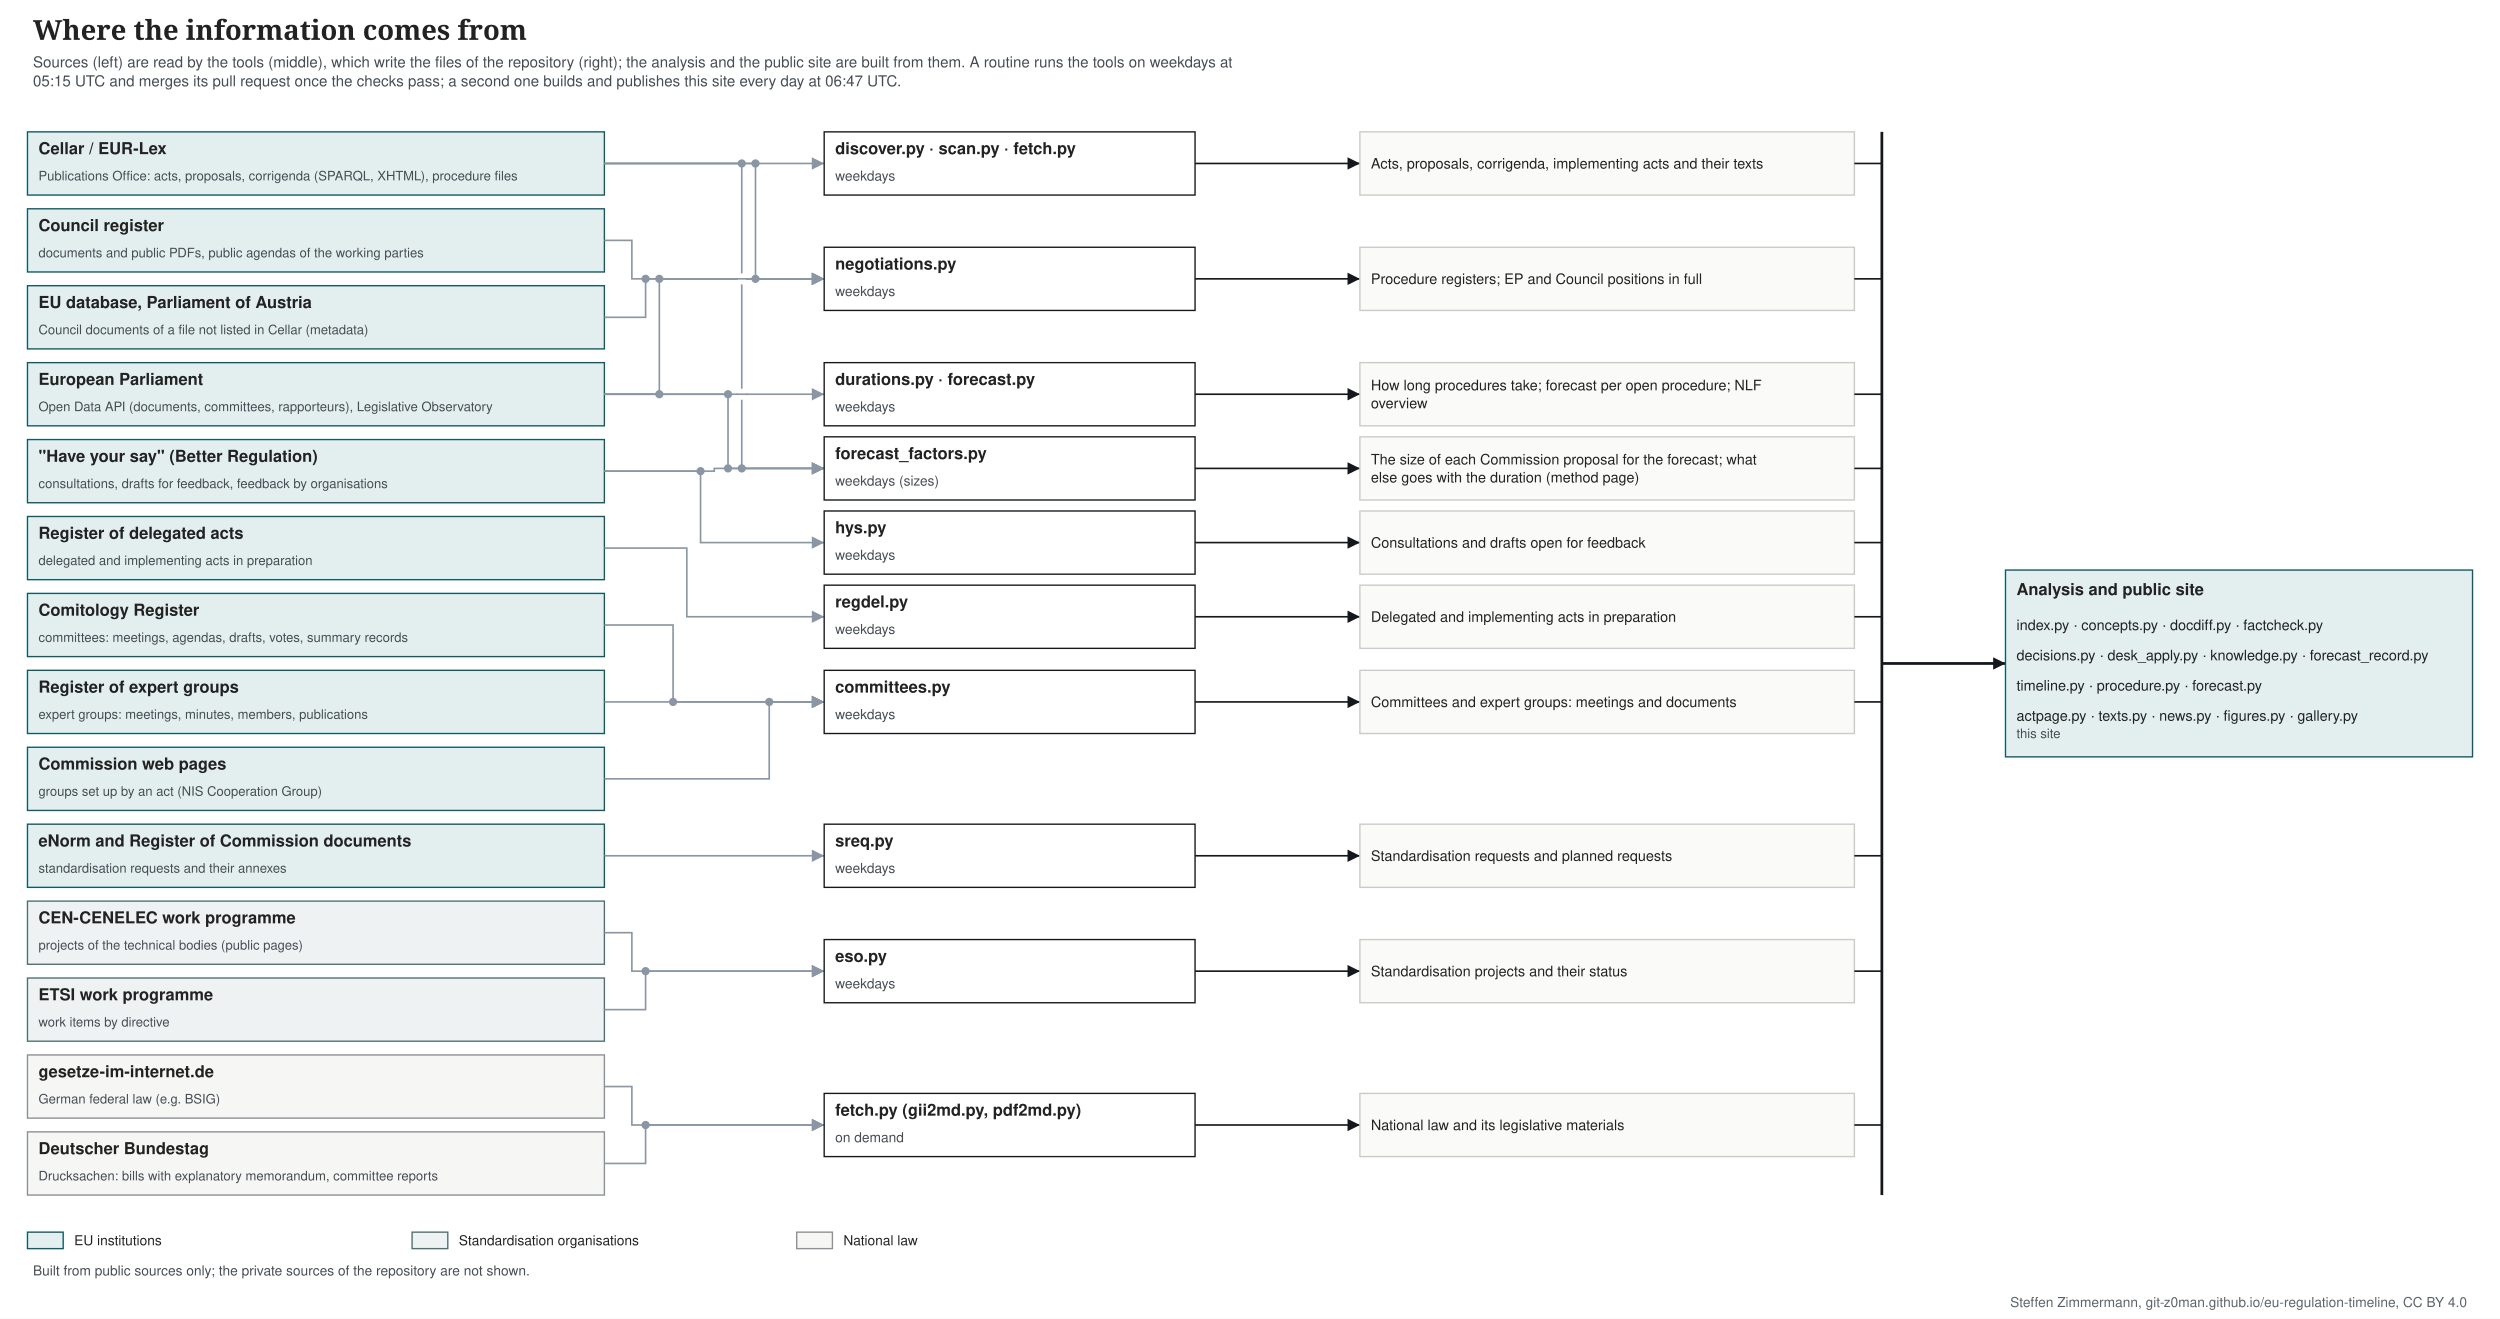
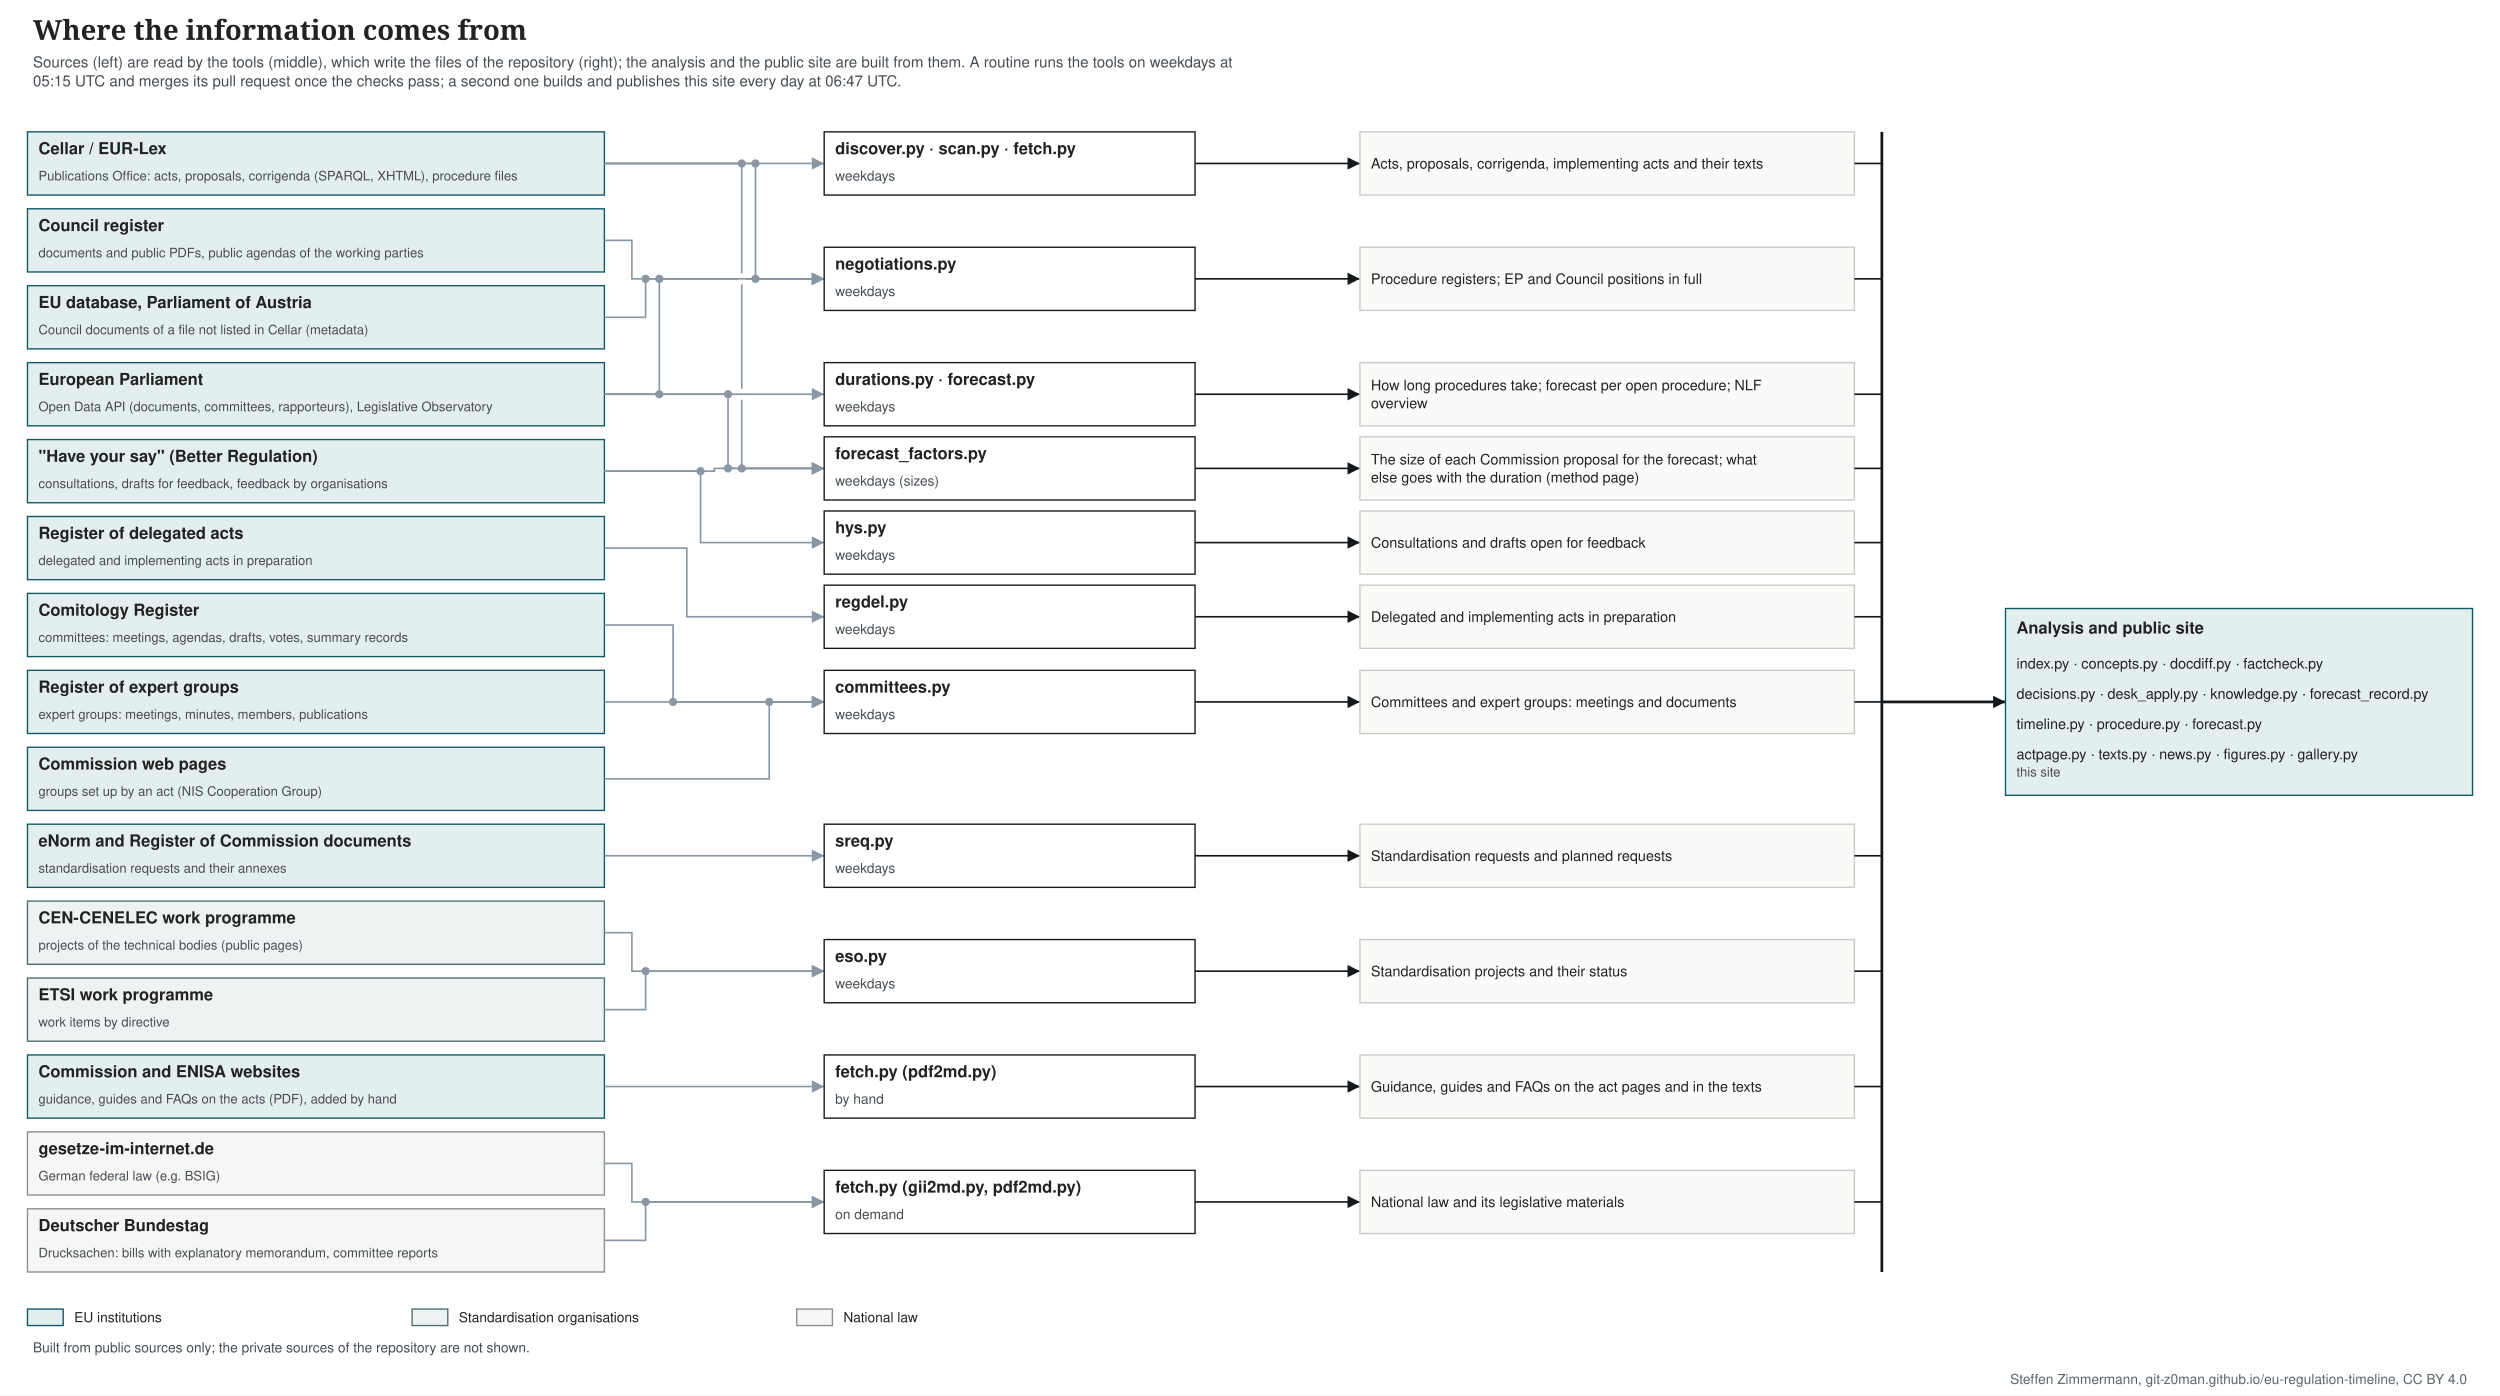
- <svg xmlns="http://www.w3.org/2000/svg" width="1820" height="960" viewBox="0 0 1820 960" font-family="&quot;Source Sans 3&quot;, Helvetica, Arial, sans-serif">
-   <rect width="1820" height="960" fill="#ffffff" />
+ <svg xmlns="http://www.w3.org/2000/svg" width="1820" height="1016" viewBox="0 0 1820 1016" font-family="&quot;Source Sans 3&quot;, Helvetica, Arial, sans-serif">
+   <rect width="1820" height="1016" fill="#ffffff" />
  <text font-size="20" fill="#222222" text-anchor="start" font-family="&quot;Source Serif 4&quot;, Georgia, serif" font-weight="600">
    <tspan x="24.0" y="29.0">Where the information comes from</tspan>
  </text>
  <text font-size="11" fill="#454c53" text-anchor="start">
    <tspan x="24.0" y="49.0">Sources (left) are read by the tools (middle), which write the files of the repository (right); the analysis and the public site are built from them. A routine runs the tools on weekdays at</tspan>
    <tspan x="24.0" y="62.8">05:15 UTC and merges its pull request once the checks pass; a second one builds and publishes this site every day at 06:47 UTC.</tspan>
  </text>
  <rect x="20.0" y="96.0" width="420.0" height="46.0" fill="#e3eeef" stroke="#0f5a63" />
  <text font-size="12" fill="#222222" text-anchor="start" font-weight="bold">
    <tspan x="28.0" y="112.2">Cellar / EUR-Lex</tspan>
  </text>
  <text font-size="9.5" fill="#454c53" text-anchor="start">
    <tspan x="28.0" y="131.3">Publications Office: acts, proposals, corrigenda (SPARQL, XHTML), procedure files</tspan>
  </text>
  <rect x="20.0" y="152.0" width="420.0" height="46.0" fill="#e3eeef" stroke="#0f5a63" />
  <text font-size="12" fill="#222222" text-anchor="start" font-weight="bold">
    <tspan x="28.0" y="168.2">Council register</tspan>
  </text>
  <text font-size="9.5" fill="#454c53" text-anchor="start">
    <tspan x="28.0" y="187.3">documents and public PDFs, public agendas of the working parties</tspan>
  </text>
  <rect x="20.0" y="208.0" width="420.0" height="46.0" fill="#e3eeef" stroke="#0f5a63" />
  <text font-size="12" fill="#222222" text-anchor="start" font-weight="bold">
    <tspan x="28.0" y="224.2">EU database, Parliament of Austria</tspan>
  </text>
  <text font-size="9.5" fill="#454c53" text-anchor="start">
    <tspan x="28.0" y="243.3">Council documents of a file not listed in Cellar (metadata)</tspan>
  </text>
  <rect x="20.0" y="264.0" width="420.0" height="46.0" fill="#e3eeef" stroke="#0f5a63" />
  <text font-size="12" fill="#222222" text-anchor="start" font-weight="bold">
    <tspan x="28.0" y="280.2">European Parliament</tspan>
  </text>
  <text font-size="9.5" fill="#454c53" text-anchor="start">
    <tspan x="28.0" y="299.3">Open Data API (documents, committees, rapporteurs), Legislative Observatory</tspan>
  </text>
  <rect x="20.0" y="320.0" width="420.0" height="46.0" fill="#e3eeef" stroke="#0f5a63" />
  <text font-size="12" fill="#222222" text-anchor="start" font-weight="bold">
    <tspan x="28.0" y="336.2">"Have your say" (Better Regulation)</tspan>
  </text>
  <text font-size="9.5" fill="#454c53" text-anchor="start">
    <tspan x="28.0" y="355.3">consultations, drafts for feedback, feedback by organisations</tspan>
  </text>
  <rect x="20.0" y="376.0" width="420.0" height="46.0" fill="#e3eeef" stroke="#0f5a63" />
  <text font-size="12" fill="#222222" text-anchor="start" font-weight="bold">
    <tspan x="28.0" y="392.2">Register of delegated acts</tspan>
  </text>
  <text font-size="9.5" fill="#454c53" text-anchor="start">
    <tspan x="28.0" y="411.3">delegated and implementing acts in preparation</tspan>
  </text>
  <rect x="20.0" y="432.0" width="420.0" height="46.0" fill="#e3eeef" stroke="#0f5a63" />
  <text font-size="12" fill="#222222" text-anchor="start" font-weight="bold">
    <tspan x="28.0" y="448.2">Comitology Register</tspan>
  </text>
  <text font-size="9.5" fill="#454c53" text-anchor="start">
    <tspan x="28.0" y="467.3">committees: meetings, agendas, drafts, votes, summary records</tspan>
  </text>
  <rect x="20.0" y="488.0" width="420.0" height="46.0" fill="#e3eeef" stroke="#0f5a63" />
  <text font-size="12" fill="#222222" text-anchor="start" font-weight="bold">
    <tspan x="28.0" y="504.2">Register of expert groups</tspan>
  </text>
  <text font-size="9.5" fill="#454c53" text-anchor="start">
    <tspan x="28.0" y="523.3">expert groups: meetings, minutes, members, publications</tspan>
  </text>
  <rect x="20.0" y="544.0" width="420.0" height="46.0" fill="#e3eeef" stroke="#0f5a63" />
  <text font-size="12" fill="#222222" text-anchor="start" font-weight="bold">
    <tspan x="28.0" y="560.2">Commission web pages</tspan>
  </text>
  <text font-size="9.5" fill="#454c53" text-anchor="start">
    <tspan x="28.0" y="579.3">groups set up by an act (NIS Cooperation Group)</tspan>
  </text>
  <rect x="20.0" y="600.0" width="420.0" height="46.0" fill="#e3eeef" stroke="#0f5a63" />
  <text font-size="12" fill="#222222" text-anchor="start" font-weight="bold">
    <tspan x="28.0" y="616.2">eNorm and Register of Commission documents</tspan>
  </text>
  <text font-size="9.5" fill="#454c53" text-anchor="start">
    <tspan x="28.0" y="635.3">standardisation requests and their annexes</tspan>
  </text>
  <rect x="20.0" y="656.0" width="420.0" height="46.0" fill="#eef2f2" stroke="#4f6f73" />
  <text font-size="12" fill="#222222" text-anchor="start" font-weight="bold">
    <tspan x="28.0" y="672.2">CEN-CENELEC work programme</tspan>
  </text>
  <text font-size="9.5" fill="#454c53" text-anchor="start">
    <tspan x="28.0" y="691.3">projects of the technical bodies (public pages)</tspan>
  </text>
  <rect x="20.0" y="712.0" width="420.0" height="46.0" fill="#eef2f2" stroke="#4f6f73" />
  <text font-size="12" fill="#222222" text-anchor="start" font-weight="bold">
    <tspan x="28.0" y="728.2">ETSI work programme</tspan>
  </text>
  <text font-size="9.5" fill="#454c53" text-anchor="start">
    <tspan x="28.0" y="747.3">work items by directive</tspan>
  </text>
-   <rect x="20.0" y="768.0" width="420.0" height="46.0" fill="#f6f6f4" stroke="#8a9096" />
-   <text font-size="12" fill="#222222" text-anchor="start" font-weight="bold">
-     <tspan x="28.0" y="784.2">gesetze-im-internet.de</tspan>
-   </text>
-   <text font-size="9.5" fill="#454c53" text-anchor="start">
-     <tspan x="28.0" y="803.3">German federal law (e.g. BSIG)</tspan>
+   <rect x="20.0" y="768.0" width="420.0" height="46.0" fill="#e3eeef" stroke="#0f5a63" />
+   <text font-size="12" fill="#222222" text-anchor="start" font-weight="bold">
+     <tspan x="28.0" y="784.2">Commission and ENISA websites</tspan>
+   </text>
+   <text font-size="9.5" fill="#454c53" text-anchor="start">
+     <tspan x="28.0" y="803.3">guidance, guides and FAQs on the acts (PDF), added by hand</tspan>
  </text>
  <rect x="20.0" y="824.0" width="420.0" height="46.0" fill="#f6f6f4" stroke="#8a9096" />
  <text font-size="12" fill="#222222" text-anchor="start" font-weight="bold">
-     <tspan x="28.0" y="840.2">Deutscher Bundestag</tspan>
-   </text>
-   <text font-size="9.5" fill="#454c53" text-anchor="start">
-     <tspan x="28.0" y="859.3">Drucksachen: bills with explanatory memorandum, committee reports</tspan>
+     <tspan x="28.0" y="840.2">gesetze-im-internet.de</tspan>
+   </text>
+   <text font-size="9.5" fill="#454c53" text-anchor="start">
+     <tspan x="28.0" y="859.3">German federal law (e.g. BSIG)</tspan>
+   </text>
+   <rect x="20.0" y="880.0" width="420.0" height="46.0" fill="#f6f6f4" stroke="#8a9096" />
+   <text font-size="12" fill="#222222" text-anchor="start" font-weight="bold">
+     <tspan x="28.0" y="896.2">Deutscher Bundestag</tspan>
+   </text>
+   <text font-size="9.5" fill="#454c53" text-anchor="start">
+     <tspan x="28.0" y="915.3">Drucksachen: bills with explanatory memorandum, committee reports</tspan>
  </text>
  <polyline points="440.0,119.0 600.0,119.0" fill="none" stroke="#8a96a3" stroke-width="1.2" />
  <polygon points="600.0,119.0 591.0,123.5 591.0,114.5" fill="#8a96a3" />
  <polyline points="440.0,287.0 480.0,287.0 480.0,203.0 600.0,203.0" fill="none" stroke="#8a96a3" stroke-width="1.2" />
  <polygon points="600.0,203.0 591.0,207.5 591.0,198.5" fill="#8a96a3" />
  <polyline points="440.0,175.0 460.0,175.0 460.0,203.0 600.0,203.0" fill="none" stroke="#8a96a3" stroke-width="1.2" />
  <polygon points="600.0,203.0 591.0,207.5 591.0,198.5" fill="#8a96a3" />
  <polyline points="440.0,231.0 470.0,231.0 470.0,203.0 600.0,203.0" fill="none" stroke="#8a96a3" stroke-width="1.2" />
  <polygon points="600.0,203.0 591.0,207.5 591.0,198.5" fill="#8a96a3" />
  <polyline points="440.0,119.0 550.0,119.0 550.0,203.0 600.0,203.0" fill="none" stroke="#8a96a3" stroke-width="1.2" />
  <polygon points="600.0,203.0 591.0,207.5 591.0,198.5" fill="#8a96a3" />
  <polyline points="440.0,287.0 600.0,287.0" fill="none" stroke="#8a96a3" stroke-width="1.2" />
  <polygon points="600.0,287.0 591.0,291.5 591.0,282.5" fill="#8a96a3" />
  <polyline points="440.0,287.0 530.0,287.0 530.0,341.0 600.0,341.0" fill="none" stroke="#8a96a3" stroke-width="1.2" />
  <polygon points="600.0,341.0 591.0,345.5 591.0,336.5" fill="#8a96a3" />
  <polyline points="440.0,119.0 540.0,119.0 540.0,341.0 600.0,341.0" fill="none" stroke="#8a96a3" stroke-width="1.2" />
  <polygon points="600.0,341.0 591.0,345.5 591.0,336.5" fill="#8a96a3" />
  <polyline points="440.0,343.0 520.0,343.0 520.0,341.0 600.0,341.0" fill="none" stroke="#8a96a3" stroke-width="1.2" />
  <polygon points="600.0,341.0 591.0,345.5 591.0,336.5" fill="#8a96a3" />
  <polyline points="440.0,343.0 510.0,343.0 510.0,395.0 600.0,395.0" fill="none" stroke="#8a96a3" stroke-width="1.2" />
  <polygon points="600.0,395.0 591.0,399.5 591.0,390.5" fill="#8a96a3" />
  <polyline points="440.0,399.0 500.0,399.0 500.0,449.0 600.0,449.0" fill="none" stroke="#8a96a3" stroke-width="1.2" />
  <polygon points="600.0,449.0 591.0,453.5 591.0,444.5" fill="#8a96a3" />
  <polyline points="440.0,455.0 490.0,455.0 490.0,511.0 600.0,511.0" fill="none" stroke="#8a96a3" stroke-width="1.2" />
  <polygon points="600.0,511.0 591.0,515.5 591.0,506.5" fill="#8a96a3" />
  <polyline points="440.0,511.0 600.0,511.0" fill="none" stroke="#8a96a3" stroke-width="1.2" />
  <polygon points="600.0,511.0 591.0,515.5 591.0,506.5" fill="#8a96a3" />
  <polyline points="440.0,567.0 560.0,567.0 560.0,511.0 600.0,511.0" fill="none" stroke="#8a96a3" stroke-width="1.2" />
  <polygon points="600.0,511.0 591.0,515.5 591.0,506.5" fill="#8a96a3" />
  <polyline points="440.0,623.0 600.0,623.0" fill="none" stroke="#8a96a3" stroke-width="1.2" />
  <polygon points="600.0,623.0 591.0,627.5 591.0,618.5" fill="#8a96a3" />
  <polyline points="440.0,679.0 460.0,679.0 460.0,707.0 600.0,707.0" fill="none" stroke="#8a96a3" stroke-width="1.2" />
  <polygon points="600.0,707.0 591.0,711.5 591.0,702.5" fill="#8a96a3" />
  <polyline points="440.0,735.0 470.0,735.0 470.0,707.0 600.0,707.0" fill="none" stroke="#8a96a3" stroke-width="1.2" />
  <polygon points="600.0,707.0 591.0,711.5 591.0,702.5" fill="#8a96a3" />
-   <polyline points="440.0,791.0 460.0,791.0 460.0,819.0 600.0,819.0" fill="none" stroke="#8a96a3" stroke-width="1.2" />
-   <polygon points="600.0,819.0 591.0,823.5 591.0,814.5" fill="#8a96a3" />
-   <polyline points="440.0,847.0 470.0,847.0 470.0,819.0 600.0,819.0" fill="none" stroke="#8a96a3" stroke-width="1.2" />
-   <polygon points="600.0,819.0 591.0,823.5 591.0,814.5" fill="#8a96a3" />
+   <polyline points="440.0,791.0 600.0,791.0" fill="none" stroke="#8a96a3" stroke-width="1.2" />
+   <polygon points="600.0,791.0 591.0,795.5 591.0,786.5" fill="#8a96a3" />
+   <polyline points="440.0,847.0 460.0,847.0 460.0,875.0 600.0,875.0" fill="none" stroke="#8a96a3" stroke-width="1.2" />
+   <polygon points="600.0,875.0 591.0,879.5 591.0,870.5" fill="#8a96a3" />
+   <polyline points="440.0,903.0 470.0,903.0 470.0,875.0 600.0,875.0" fill="none" stroke="#8a96a3" stroke-width="1.2" />
+   <polygon points="600.0,875.0 591.0,879.5 591.0,870.5" fill="#8a96a3" />
  <rect x="600.0" y="96.0" width="270.0" height="46.0" fill="#ffffff" stroke="#14181c" />
  <text font-size="12" fill="#222222" text-anchor="start" font-weight="bold">
    <tspan x="608.0" y="112.2">discover.py · scan.py · fetch.py</tspan>
  </text>
  <text font-size="10" fill="#454c53" text-anchor="start">
    <tspan x="608.0" y="131.5">weekdays</tspan>
  </text>
  <polyline points="870.0,119.0 990.0,119.0" fill="none" stroke="#14181c" stroke-width="1.2" />
  <polygon points="990.0,119.0 981.0,123.5 981.0,114.5" fill="#14181c" />
  <rect x="990.0" y="96.0" width="360.0" height="46.0" fill="#fafaf8" stroke="#c9ccc6" />
  <text font-size="10.5" fill="#222222" text-anchor="start">
    <tspan x="998.0" y="122.7">Acts, proposals, corrigenda, implementing acts and their texts</tspan>
  </text>
  <line x1="1350.0" y1="119.0" x2="1370.0" y2="119.0" stroke="#14181c" stroke-width="1.2" />
  <rect x="600.0" y="180.0" width="270.0" height="46.0" fill="#ffffff" stroke="#14181c" />
  <text font-size="12" fill="#222222" text-anchor="start" font-weight="bold">
    <tspan x="608.0" y="196.2">negotiations.py</tspan>
  </text>
  <text font-size="10" fill="#454c53" text-anchor="start">
    <tspan x="608.0" y="215.5">weekdays</tspan>
  </text>
  <polyline points="870.0,203.0 990.0,203.0" fill="none" stroke="#14181c" stroke-width="1.2" />
  <polygon points="990.0,203.0 981.0,207.5 981.0,198.5" fill="#14181c" />
  <rect x="990.0" y="180.0" width="360.0" height="46.0" fill="#fafaf8" stroke="#c9ccc6" />
  <text font-size="10.5" fill="#222222" text-anchor="start">
    <tspan x="998.0" y="206.7">Procedure registers; EP and Council positions in full</tspan>
  </text>
  <line x1="1350.0" y1="203.0" x2="1370.0" y2="203.0" stroke="#14181c" stroke-width="1.2" />
  <rect x="600.0" y="264.0" width="270.0" height="46.0" fill="#ffffff" stroke="#14181c" />
  <text font-size="12" fill="#222222" text-anchor="start" font-weight="bold">
    <tspan x="608.0" y="280.2">durations.py · forecast.py</tspan>
  </text>
  <text font-size="10" fill="#454c53" text-anchor="start">
    <tspan x="608.0" y="299.5">weekdays</tspan>
  </text>
  <polyline points="870.0,287.0 990.0,287.0" fill="none" stroke="#14181c" stroke-width="1.2" />
  <polygon points="990.0,287.0 981.0,291.5 981.0,282.5" fill="#14181c" />
  <rect x="990.0" y="264.0" width="360.0" height="46.0" fill="#fafaf8" stroke="#c9ccc6" />
  <text font-size="10.5" fill="#222222" text-anchor="start">
    <tspan x="998.0" y="284.1">How long procedures take; forecast per open procedure; NLF</tspan>
    <tspan x="998.0" y="297.2">overview</tspan>
  </text>
  <line x1="1350.0" y1="287.0" x2="1370.0" y2="287.0" stroke="#14181c" stroke-width="1.2" />
  <rect x="600.0" y="318.0" width="270.0" height="46.0" fill="#ffffff" stroke="#14181c" />
  <text font-size="12" fill="#222222" text-anchor="start" font-weight="bold">
    <tspan x="608.0" y="334.2">forecast_factors.py</tspan>
  </text>
  <text font-size="10" fill="#454c53" text-anchor="start">
    <tspan x="608.0" y="353.5">weekdays (sizes)</tspan>
  </text>
  <polyline points="870.0,341.0 990.0,341.0" fill="none" stroke="#14181c" stroke-width="1.2" />
  <polygon points="990.0,341.0 981.0,345.5 981.0,336.5" fill="#14181c" />
  <rect x="990.0" y="318.0" width="360.0" height="46.0" fill="#fafaf8" stroke="#c9ccc6" />
  <text font-size="10.5" fill="#222222" text-anchor="start">
    <tspan x="998.0" y="338.1">The size of each Commission proposal for the forecast; what</tspan>
    <tspan x="998.0" y="351.2">else goes with the duration (method page)</tspan>
  </text>
  <line x1="1350.0" y1="341.0" x2="1370.0" y2="341.0" stroke="#14181c" stroke-width="1.2" />
  <rect x="600.0" y="372.0" width="270.0" height="46.0" fill="#ffffff" stroke="#14181c" />
  <text font-size="12" fill="#222222" text-anchor="start" font-weight="bold">
    <tspan x="608.0" y="388.2">hys.py</tspan>
  </text>
  <text font-size="10" fill="#454c53" text-anchor="start">
    <tspan x="608.0" y="407.5">weekdays</tspan>
  </text>
  <polyline points="870.0,395.0 990.0,395.0" fill="none" stroke="#14181c" stroke-width="1.2" />
  <polygon points="990.0,395.0 981.0,399.5 981.0,390.5" fill="#14181c" />
  <rect x="990.0" y="372.0" width="360.0" height="46.0" fill="#fafaf8" stroke="#c9ccc6" />
  <text font-size="10.5" fill="#222222" text-anchor="start">
    <tspan x="998.0" y="398.7">Consultations and drafts open for feedback</tspan>
  </text>
  <line x1="1350.0" y1="395.0" x2="1370.0" y2="395.0" stroke="#14181c" stroke-width="1.2" />
  <rect x="600.0" y="426.0" width="270.0" height="46.0" fill="#ffffff" stroke="#14181c" />
  <text font-size="12" fill="#222222" text-anchor="start" font-weight="bold">
    <tspan x="608.0" y="442.2">regdel.py</tspan>
  </text>
  <text font-size="10" fill="#454c53" text-anchor="start">
    <tspan x="608.0" y="461.5">weekdays</tspan>
  </text>
  <polyline points="870.0,449.0 990.0,449.0" fill="none" stroke="#14181c" stroke-width="1.2" />
  <polygon points="990.0,449.0 981.0,453.5 981.0,444.5" fill="#14181c" />
  <rect x="990.0" y="426.0" width="360.0" height="46.0" fill="#fafaf8" stroke="#c9ccc6" />
  <text font-size="10.5" fill="#222222" text-anchor="start">
    <tspan x="998.0" y="452.7">Delegated and implementing acts in preparation</tspan>
  </text>
  <line x1="1350.0" y1="449.0" x2="1370.0" y2="449.0" stroke="#14181c" stroke-width="1.2" />
  <rect x="600.0" y="488.0" width="270.0" height="46.0" fill="#ffffff" stroke="#14181c" />
  <text font-size="12" fill="#222222" text-anchor="start" font-weight="bold">
    <tspan x="608.0" y="504.2">committees.py</tspan>
  </text>
  <text font-size="10" fill="#454c53" text-anchor="start">
    <tspan x="608.0" y="523.5">weekdays</tspan>
  </text>
  <polyline points="870.0,511.0 990.0,511.0" fill="none" stroke="#14181c" stroke-width="1.2" />
  <polygon points="990.0,511.0 981.0,515.5 981.0,506.5" fill="#14181c" />
  <rect x="990.0" y="488.0" width="360.0" height="46.0" fill="#fafaf8" stroke="#c9ccc6" />
  <text font-size="10.5" fill="#222222" text-anchor="start">
    <tspan x="998.0" y="514.7">Committees and expert groups: meetings and documents</tspan>
  </text>
  <line x1="1350.0" y1="511.0" x2="1370.0" y2="511.0" stroke="#14181c" stroke-width="1.2" />
  <rect x="600.0" y="600.0" width="270.0" height="46.0" fill="#ffffff" stroke="#14181c" />
  <text font-size="12" fill="#222222" text-anchor="start" font-weight="bold">
    <tspan x="608.0" y="616.2">sreq.py</tspan>
  </text>
  <text font-size="10" fill="#454c53" text-anchor="start">
    <tspan x="608.0" y="635.5">weekdays</tspan>
  </text>
  <polyline points="870.0,623.0 990.0,623.0" fill="none" stroke="#14181c" stroke-width="1.2" />
  <polygon points="990.0,623.0 981.0,627.5 981.0,618.5" fill="#14181c" />
  <rect x="990.0" y="600.0" width="360.0" height="46.0" fill="#fafaf8" stroke="#c9ccc6" />
  <text font-size="10.5" fill="#222222" text-anchor="start">
    <tspan x="998.0" y="626.7">Standardisation requests and planned requests</tspan>
  </text>
  <line x1="1350.0" y1="623.0" x2="1370.0" y2="623.0" stroke="#14181c" stroke-width="1.2" />
  <rect x="600.0" y="684.0" width="270.0" height="46.0" fill="#ffffff" stroke="#14181c" />
  <text font-size="12" fill="#222222" text-anchor="start" font-weight="bold">
    <tspan x="608.0" y="700.2">eso.py</tspan>
  </text>
  <text font-size="10" fill="#454c53" text-anchor="start">
    <tspan x="608.0" y="719.5">weekdays</tspan>
  </text>
  <polyline points="870.0,707.0 990.0,707.0" fill="none" stroke="#14181c" stroke-width="1.2" />
  <polygon points="990.0,707.0 981.0,711.5 981.0,702.5" fill="#14181c" />
  <rect x="990.0" y="684.0" width="360.0" height="46.0" fill="#fafaf8" stroke="#c9ccc6" />
  <text font-size="10.5" fill="#222222" text-anchor="start">
    <tspan x="998.0" y="710.7">Standardisation projects and their status</tspan>
  </text>
  <line x1="1350.0" y1="707.0" x2="1370.0" y2="707.0" stroke="#14181c" stroke-width="1.2" />
-   <rect x="600.0" y="796.0" width="270.0" height="46.0" fill="#ffffff" stroke="#14181c" />
-   <text font-size="12" fill="#222222" text-anchor="start" font-weight="bold">
-     <tspan x="608.0" y="812.2">fetch.py (gii2md.py, pdf2md.py)</tspan>
-   </text>
-   <text font-size="10" fill="#454c53" text-anchor="start">
-     <tspan x="608.0" y="831.5">on demand</tspan>
-   </text>
-   <polyline points="870.0,819.0 990.0,819.0" fill="none" stroke="#14181c" stroke-width="1.2" />
-   <polygon points="990.0,819.0 981.0,823.5 981.0,814.5" fill="#14181c" />
-   <rect x="990.0" y="796.0" width="360.0" height="46.0" fill="#fafaf8" stroke="#c9ccc6" />
-   <text font-size="10.5" fill="#222222" text-anchor="start">
-     <tspan x="998.0" y="822.7">National law and its legislative materials</tspan>
-   </text>
-   <line x1="1350.0" y1="819.0" x2="1370.0" y2="819.0" stroke="#14181c" stroke-width="1.2" />
+   <rect x="600.0" y="768.0" width="270.0" height="46.0" fill="#ffffff" stroke="#14181c" />
+   <text font-size="12" fill="#222222" text-anchor="start" font-weight="bold">
+     <tspan x="608.0" y="784.2">fetch.py (pdf2md.py)</tspan>
+   </text>
+   <text font-size="10" fill="#454c53" text-anchor="start">
+     <tspan x="608.0" y="803.5">by hand</tspan>
+   </text>
+   <polyline points="870.0,791.0 990.0,791.0" fill="none" stroke="#14181c" stroke-width="1.2" />
+   <polygon points="990.0,791.0 981.0,795.5 981.0,786.5" fill="#14181c" />
+   <rect x="990.0" y="768.0" width="360.0" height="46.0" fill="#fafaf8" stroke="#c9ccc6" />
+   <text font-size="10.5" fill="#222222" text-anchor="start">
+     <tspan x="998.0" y="794.7">Guidance, guides and FAQs on the act pages and in the texts</tspan>
+   </text>
+   <line x1="1350.0" y1="791.0" x2="1370.0" y2="791.0" stroke="#14181c" stroke-width="1.2" />
+   <rect x="600.0" y="852.0" width="270.0" height="46.0" fill="#ffffff" stroke="#14181c" />
+   <text font-size="12" fill="#222222" text-anchor="start" font-weight="bold">
+     <tspan x="608.0" y="868.2">fetch.py (gii2md.py, pdf2md.py)</tspan>
+   </text>
+   <text font-size="10" fill="#454c53" text-anchor="start">
+     <tspan x="608.0" y="887.5">on demand</tspan>
+   </text>
+   <polyline points="870.0,875.0 990.0,875.0" fill="none" stroke="#14181c" stroke-width="1.2" />
+   <polygon points="990.0,875.0 981.0,879.5 981.0,870.5" fill="#14181c" />
+   <rect x="990.0" y="852.0" width="360.0" height="46.0" fill="#fafaf8" stroke="#c9ccc6" />
+   <text font-size="10.5" fill="#222222" text-anchor="start">
+     <tspan x="998.0" y="878.7">National law and its legislative materials</tspan>
+   </text>
+   <line x1="1350.0" y1="875.0" x2="1370.0" y2="875.0" stroke="#14181c" stroke-width="1.2" />
  <rect x="537.0" y="199.0" width="6.0" height="8.0" fill="#ffffff" stroke="none" />
  <line x1="536.0" y1="203.0" x2="544.0" y2="203.0" stroke="#8a96a3" stroke-width="1.2" />
  <rect x="537.0" y="283.0" width="6.0" height="8.0" fill="#ffffff" stroke="none" />
  <line x1="536.0" y1="287.0" x2="544.0" y2="287.0" stroke="#8a96a3" stroke-width="1.2" />
  <rect x="467.0" y="200.0" width="6.0" height="6.0" fill="#8a96a3" stroke="none" rx="3.0" />
  <rect x="467.0" y="704.0" width="6.0" height="6.0" fill="#8a96a3" stroke="none" rx="3.0" />
-   <rect x="467.0" y="816.0" width="6.0" height="6.0" fill="#8a96a3" stroke="none" rx="3.0" />
+   <rect x="467.0" y="872.0" width="6.0" height="6.0" fill="#8a96a3" stroke="none" rx="3.0" />
  <rect x="477.0" y="200.0" width="6.0" height="6.0" fill="#8a96a3" stroke="none" rx="3.0" />
  <rect x="477.0" y="284.0" width="6.0" height="6.0" fill="#8a96a3" stroke="none" rx="3.0" />
  <rect x="487.0" y="508.0" width="6.0" height="6.0" fill="#8a96a3" stroke="none" rx="3.0" />
  <rect x="507.0" y="340.0" width="6.0" height="6.0" fill="#8a96a3" stroke="none" rx="3.0" />
  <rect x="527.0" y="284.0" width="6.0" height="6.0" fill="#8a96a3" stroke="none" rx="3.0" />
  <rect x="527.0" y="338.0" width="6.0" height="6.0" fill="#8a96a3" stroke="none" rx="3.0" />
  <rect x="537.0" y="116.0" width="6.0" height="6.0" fill="#8a96a3" stroke="none" rx="3.0" />
  <rect x="537.0" y="338.0" width="6.0" height="6.0" fill="#8a96a3" stroke="none" rx="3.0" />
  <rect x="547.0" y="116.0" width="6.0" height="6.0" fill="#8a96a3" stroke="none" rx="3.0" />
  <rect x="547.0" y="200.0" width="6.0" height="6.0" fill="#8a96a3" stroke="none" rx="3.0" />
  <rect x="557.0" y="508.0" width="6.0" height="6.0" fill="#8a96a3" stroke="none" rx="3.0" />
-   <line x1="1370.0" y1="96.0" x2="1370.0" y2="870.0" stroke="#14181c" stroke-width="2" />
-   <polyline points="1370.0,483.0 1460.0,483.0" fill="none" stroke="#14181c" stroke-width="2" />
-   <polygon points="1460.0,483.0 1451.0,487.5 1451.0,478.5" fill="#14181c" />
-   <rect x="1460.0" y="415.0" width="340.0" height="136.0" fill="#e3eeef" stroke="#0f5a63" />
-   <text font-size="12" fill="#222222" text-anchor="start" font-weight="bold">
-     <tspan x="1468.0" y="433.2">Analysis and public site</tspan>
-   </text>
-   <text font-size="10.5" fill="#222222" text-anchor="start">
-     <tspan x="1468.0" y="458.7">index.py · concepts.py · docdiff.py · factcheck.py</tspan>
-   </text>
-   <text font-size="10.5" fill="#222222" text-anchor="start">
-     <tspan x="1468.0" y="480.7">decisions.py · desk_apply.py · knowledge.py · forecast_record.py</tspan>
-   </text>
-   <text font-size="10.5" fill="#222222" text-anchor="start">
-     <tspan x="1468.0" y="502.7">timeline.py · procedure.py · forecast.py</tspan>
-   </text>
-   <text font-size="10.5" fill="#222222" text-anchor="start">
-     <tspan x="1468.0" y="524.7">actpage.py · texts.py · news.py · figures.py · gallery.py</tspan>
-   </text>
-   <text font-size="9.5" fill="#454c53" text-anchor="start">
-     <tspan x="1468.0" y="537.3">this site</tspan>
-   </text>
-   <rect x="20.0" y="897.0" width="26.0" height="12.0" fill="#e3eeef" stroke="#0f5a63" />
+   <line x1="1370.0" y1="96.0" x2="1370.0" y2="926.0" stroke="#14181c" stroke-width="2" />
+   <polyline points="1370.0,511.0 1460.0,511.0" fill="none" stroke="#14181c" stroke-width="2" />
+   <polygon points="1460.0,511.0 1451.0,515.5 1451.0,506.5" fill="#14181c" />
+   <rect x="1460.0" y="443.0" width="340.0" height="136.0" fill="#e3eeef" stroke="#0f5a63" />
+   <text font-size="12" fill="#222222" text-anchor="start" font-weight="bold">
+     <tspan x="1468.0" y="461.2">Analysis and public site</tspan>
+   </text>
+   <text font-size="10.5" fill="#222222" text-anchor="start">
+     <tspan x="1468.0" y="486.7">index.py · concepts.py · docdiff.py · factcheck.py</tspan>
+   </text>
+   <text font-size="10.5" fill="#222222" text-anchor="start">
+     <tspan x="1468.0" y="508.7">decisions.py · desk_apply.py · knowledge.py · forecast_record.py</tspan>
+   </text>
+   <text font-size="10.5" fill="#222222" text-anchor="start">
+     <tspan x="1468.0" y="530.7">timeline.py · procedure.py · forecast.py</tspan>
+   </text>
+   <text font-size="10.5" fill="#222222" text-anchor="start">
+     <tspan x="1468.0" y="552.7">actpage.py · texts.py · news.py · figures.py · gallery.py</tspan>
+   </text>
+   <text font-size="9.5" fill="#454c53" text-anchor="start">
+     <tspan x="1468.0" y="565.3">this site</tspan>
+   </text>
+   <rect x="20.0" y="953.0" width="26.0" height="12.0" fill="#e3eeef" stroke="#0f5a63" />
  <text font-size="10" fill="#222222" text-anchor="start">
-     <tspan x="54.0" y="906.5">EU institutions</tspan>
-   </text>
-   <rect x="300.0" y="897.0" width="26.0" height="12.0" fill="#eef2f2" stroke="#4f6f73" />
+     <tspan x="54.0" y="962.5">EU institutions</tspan>
+   </text>
+   <rect x="300.0" y="953.0" width="26.0" height="12.0" fill="#eef2f2" stroke="#4f6f73" />
  <text font-size="10" fill="#222222" text-anchor="start">
-     <tspan x="334.0" y="906.5">Standardisation organisations</tspan>
-   </text>
-   <rect x="580.0" y="897.0" width="26.0" height="12.0" fill="#f6f6f4" stroke="#8a9096" />
+     <tspan x="334.0" y="962.5">Standardisation organisations</tspan>
+   </text>
+   <rect x="580.0" y="953.0" width="26.0" height="12.0" fill="#f6f6f4" stroke="#8a9096" />
  <text font-size="10" fill="#222222" text-anchor="start">
-     <tspan x="614.0" y="906.5">National law</tspan>
-   </text>
-   <text font-size="10" fill="#454c53" text-anchor="start">
-     <tspan x="24.0" y="928.5">Built from public sources only; the private sources of the repository are not shown.</tspan>
+     <tspan x="614.0" y="962.5">National law</tspan>
+   </text>
+   <text font-size="10" fill="#454c53" text-anchor="start">
+     <tspan x="24.0" y="984.5">Built from public sources only; the private sources of the repository are not shown.</tspan>
  </text>
  <text font-size="10" fill="#5b646b" text-anchor="end">
-     <tspan x="1796.0" y="951.5">Steffen Zimmermann, git-z0man.github.io/eu-regulation-timeline, CC BY 4.0</tspan>
+     <tspan x="1796.0" y="1007.5">Steffen Zimmermann, git-z0man.github.io/eu-regulation-timeline, CC BY 4.0</tspan>
  </text>
</svg>
